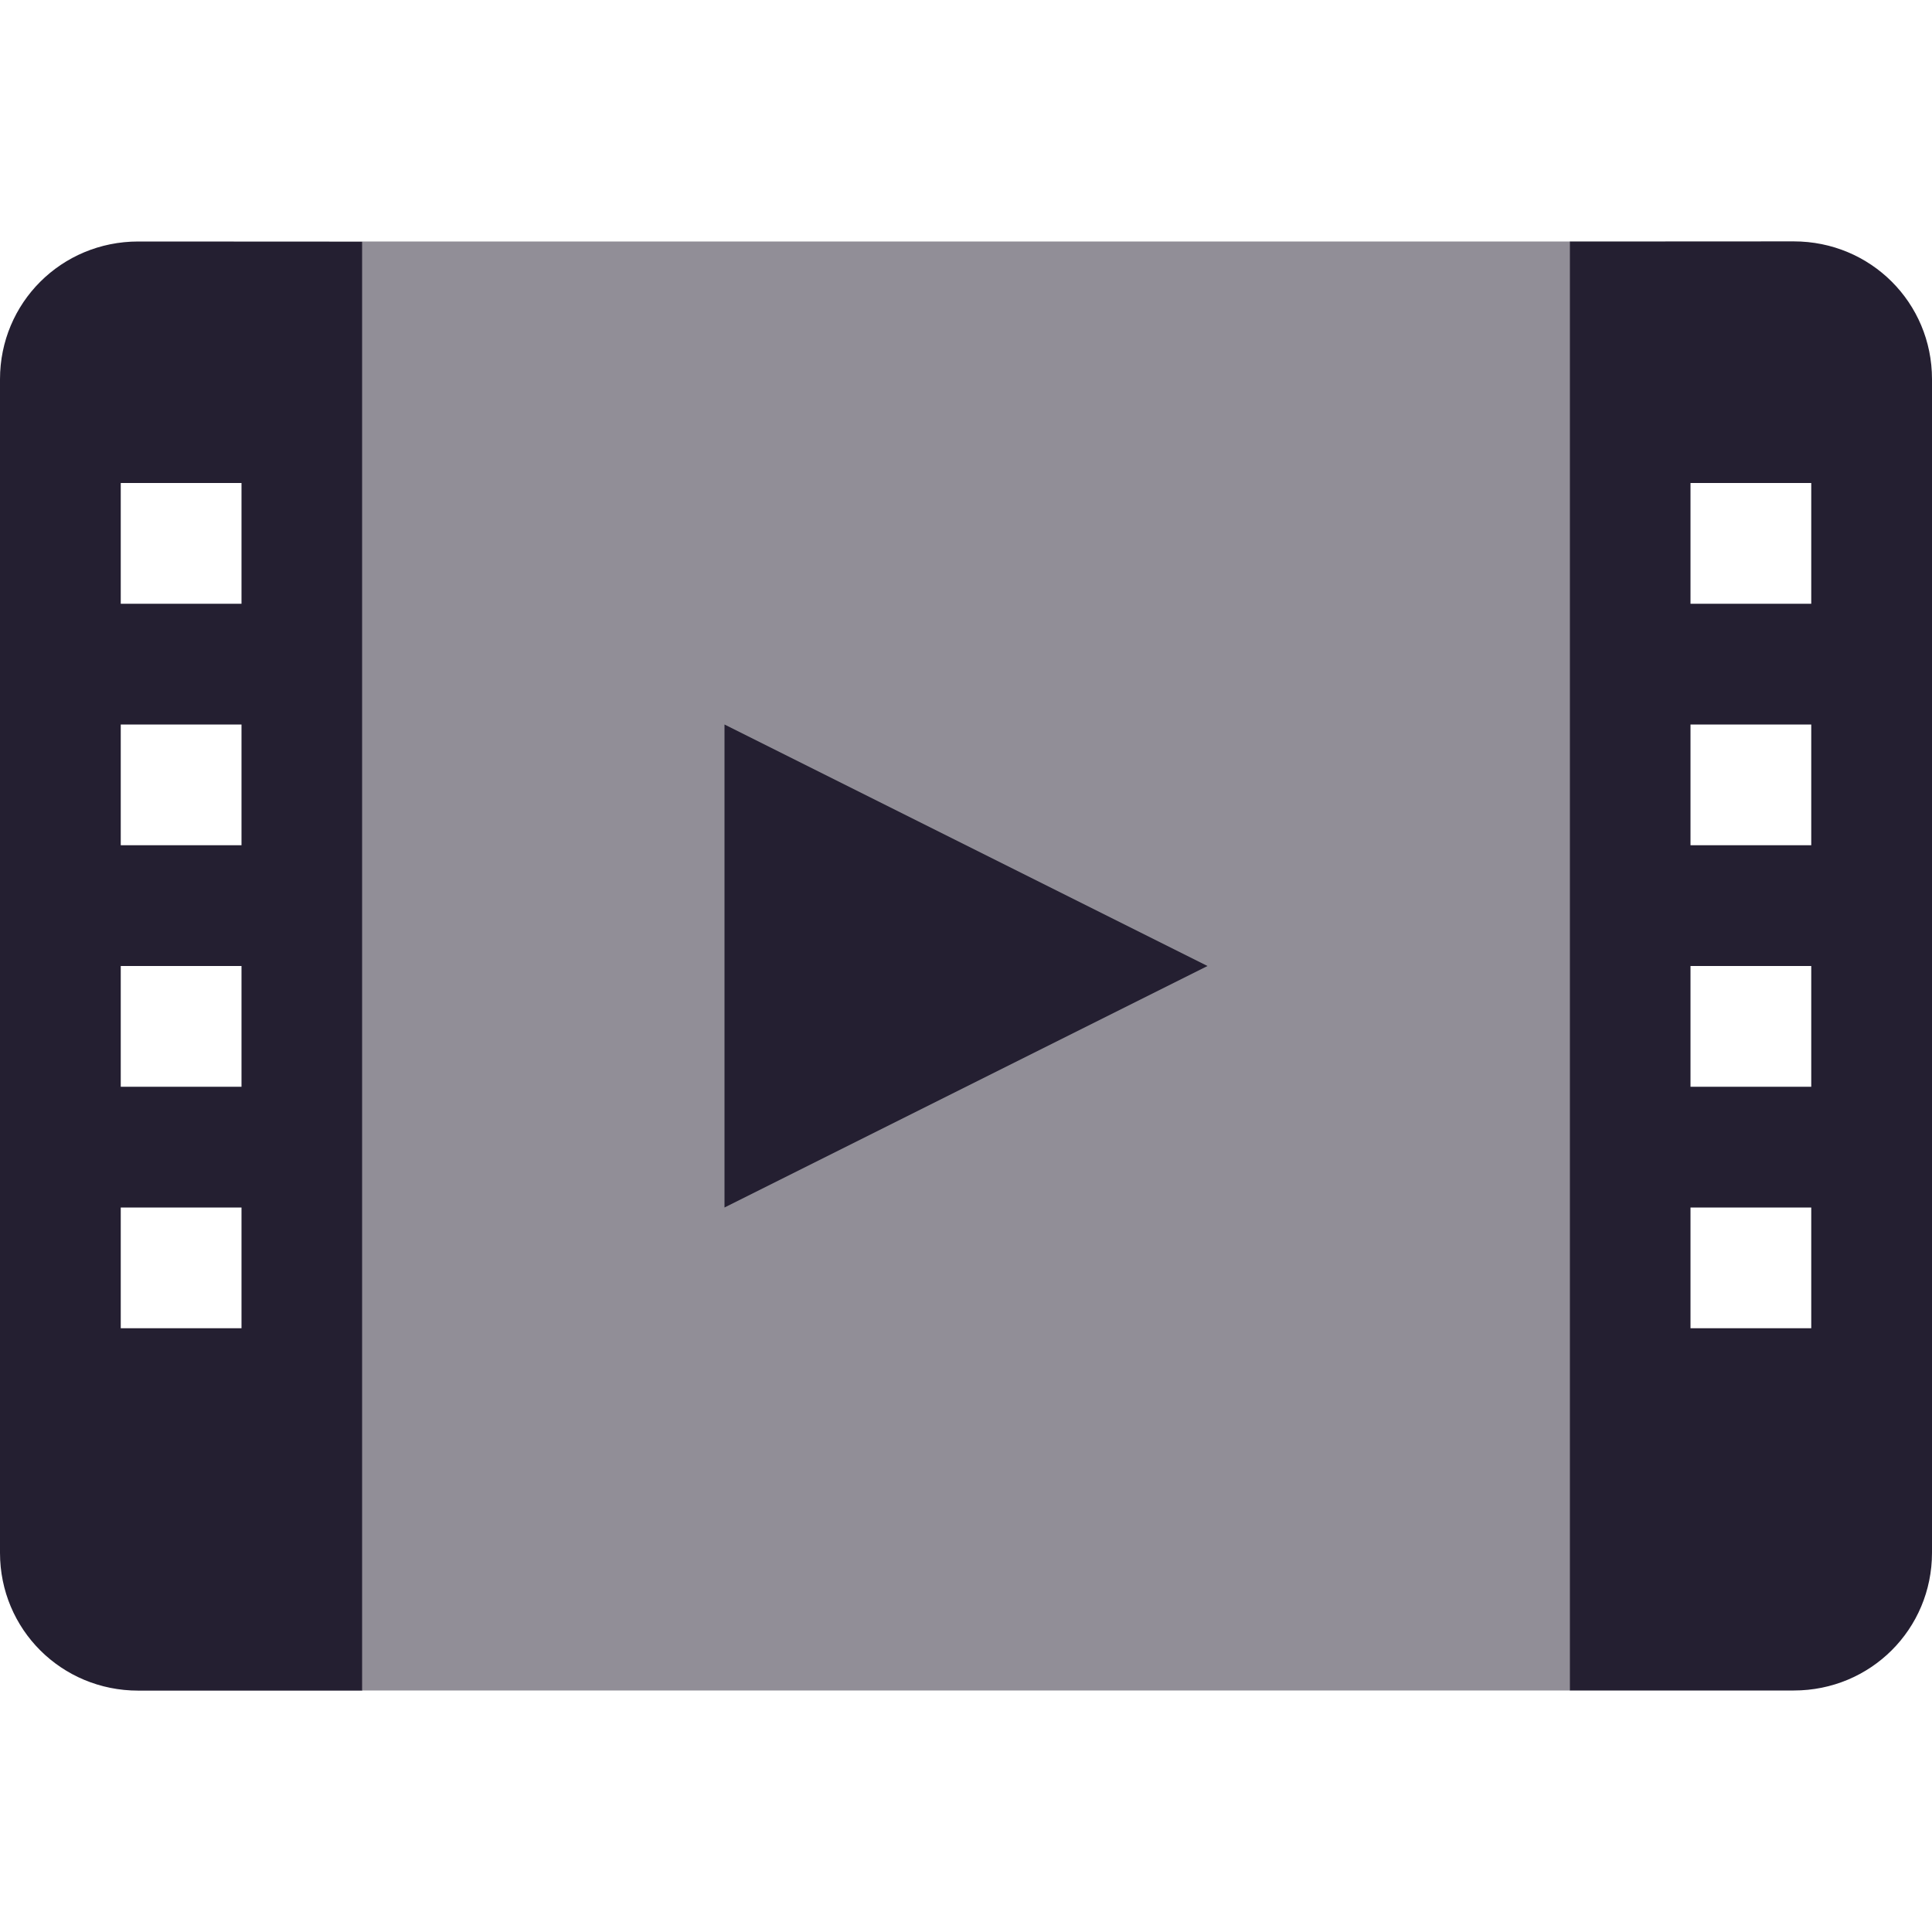
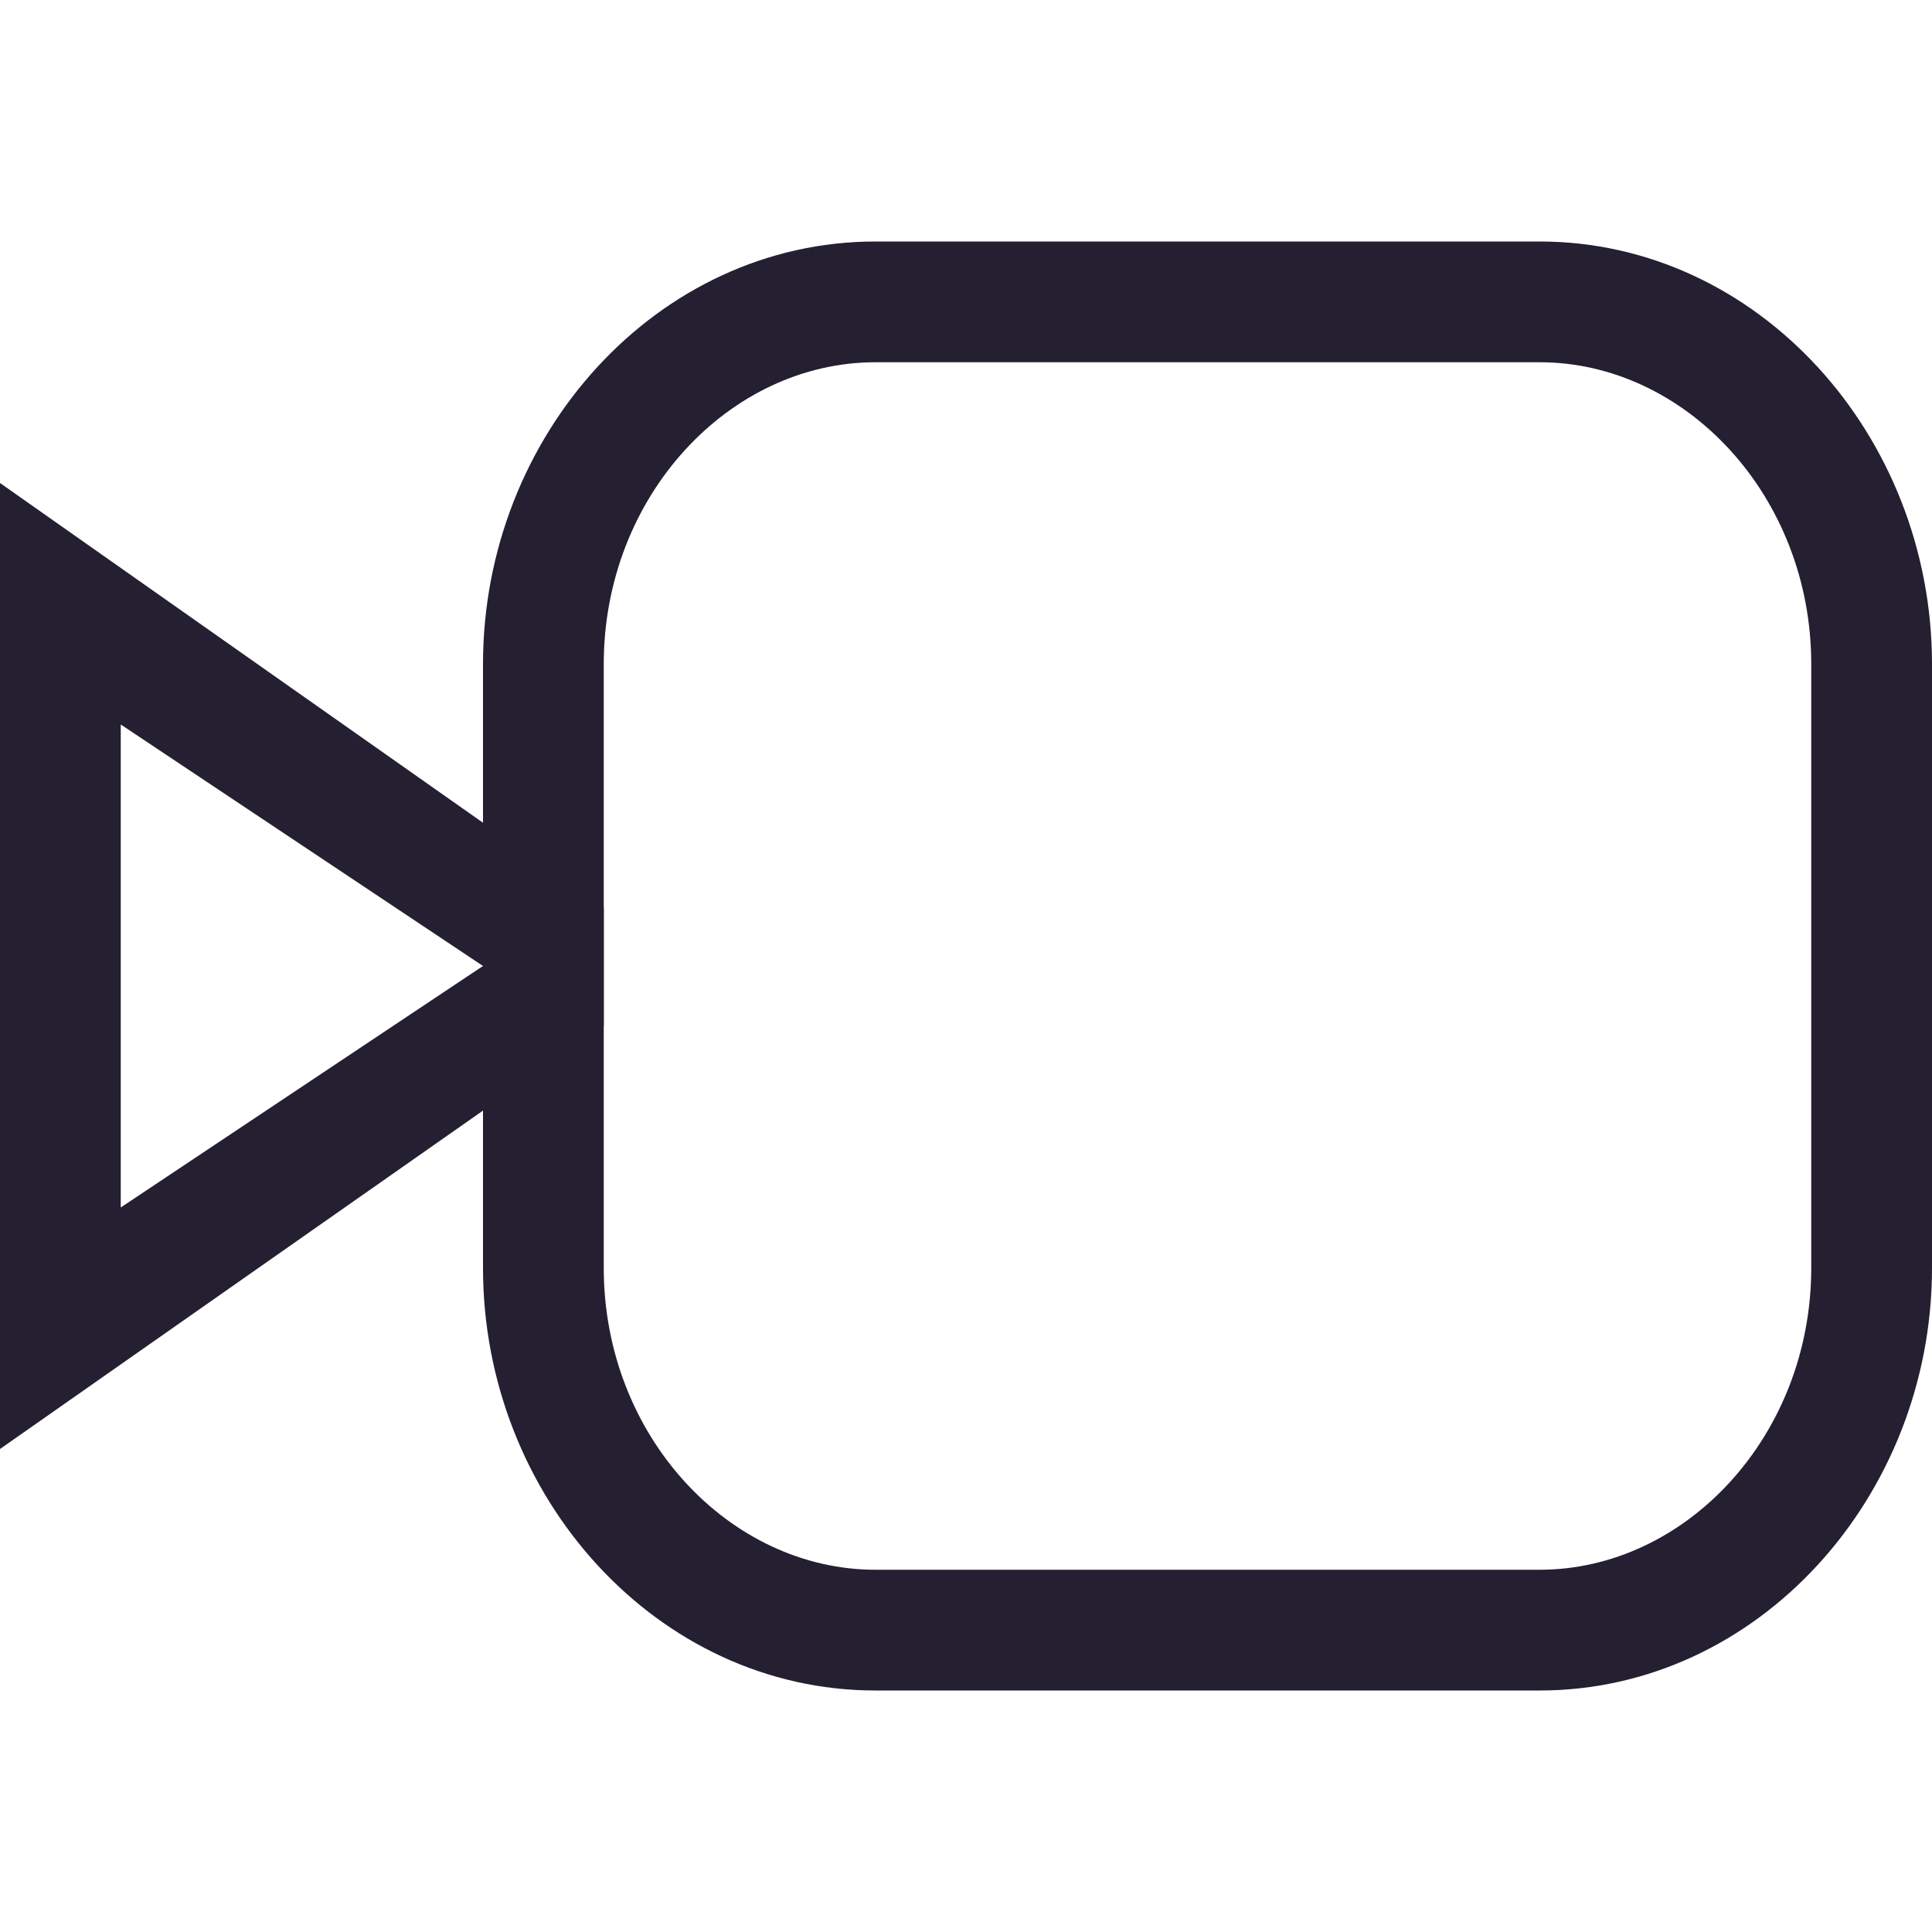
- <svg xmlns="http://www.w3.org/2000/svg" height="16px" viewBox="0 0 16 16" width="16px" version="1.1" id="svg10">
-   <defs id="defs14" />
-   <g fill="#241f31" id="g8">
-     <path d="m 3 2 h 10 v 12 h -10 z m 0 0" fill-opacity="0.502" id="path2" />
-     <path d="m 1.145 2 c -0.637 0 -1.145 0.508 -1.145 1.141 v 9.719 c 0 0.633 0.508 1.141 1.145 1.141 h 1.855 v -12 z m 11.855 0 v 12 h 1.855 c 0.637 0 1.145 -0.508 1.145 -1.141 v -9.719 c 0 -0.633 -0.508 -1.141 -1.145 -1.141 z m -12 2 h 1 v 1 h -1 z m 13 0 h 1 v 1 h -1 z m -13 2 h 1 v 1 h -1 z m 13 0 h 1 v 1 h -1 z m -13 2 h 1 v 1 h -1 z m 13 0 h 1 v 1 h -1 z m -13 2 h 1 v 1 h -1 z m 13 0 h 1 v 1 h -1 z m 0 0" id="path4" />
-     <path d="m 6 6 v 4 l 4 -2 z m 0 0" id="path6" />
-   </g>
+ <svg xmlns="http://www.w3.org/2000/svg" height="16px" viewBox="0 0 16 16" width="16px" version="1.1" id="svg8">
+   <defs id="defs12" />
+   <path style="color:#000000;fill:#241f31;stroke-width:1;-inkscape-stroke:none" d="M 0,4 V 5.039 12 L 5,8.497 V 7.517 Z m 1,2 3,2 v 0 l -3,2 z" id="path2" />
+   <path style="color:#000000;fill:#241f31;-inkscape-stroke:none" d="M 7.25,2 C 5.443,2 4,3.604 4,5.5 v 5 C 4,12.396 5.443,14 7.25,14 h 5.5 C 14.557,14 16,12.396 16,10.5 v -5 C 16,3.604 14.557,2 12.75,2 Z m 0,1 h 5.5 C 13.958,3 15,4.107 15,5.5 v 5 C 15,11.893 13.958,13 12.75,13 H 7.25 C 6.042,13 5,11.893 5,10.5 v -5 C 5,4.107 6.042,3 7.25,3 Z" id="path4" />
</svg>
